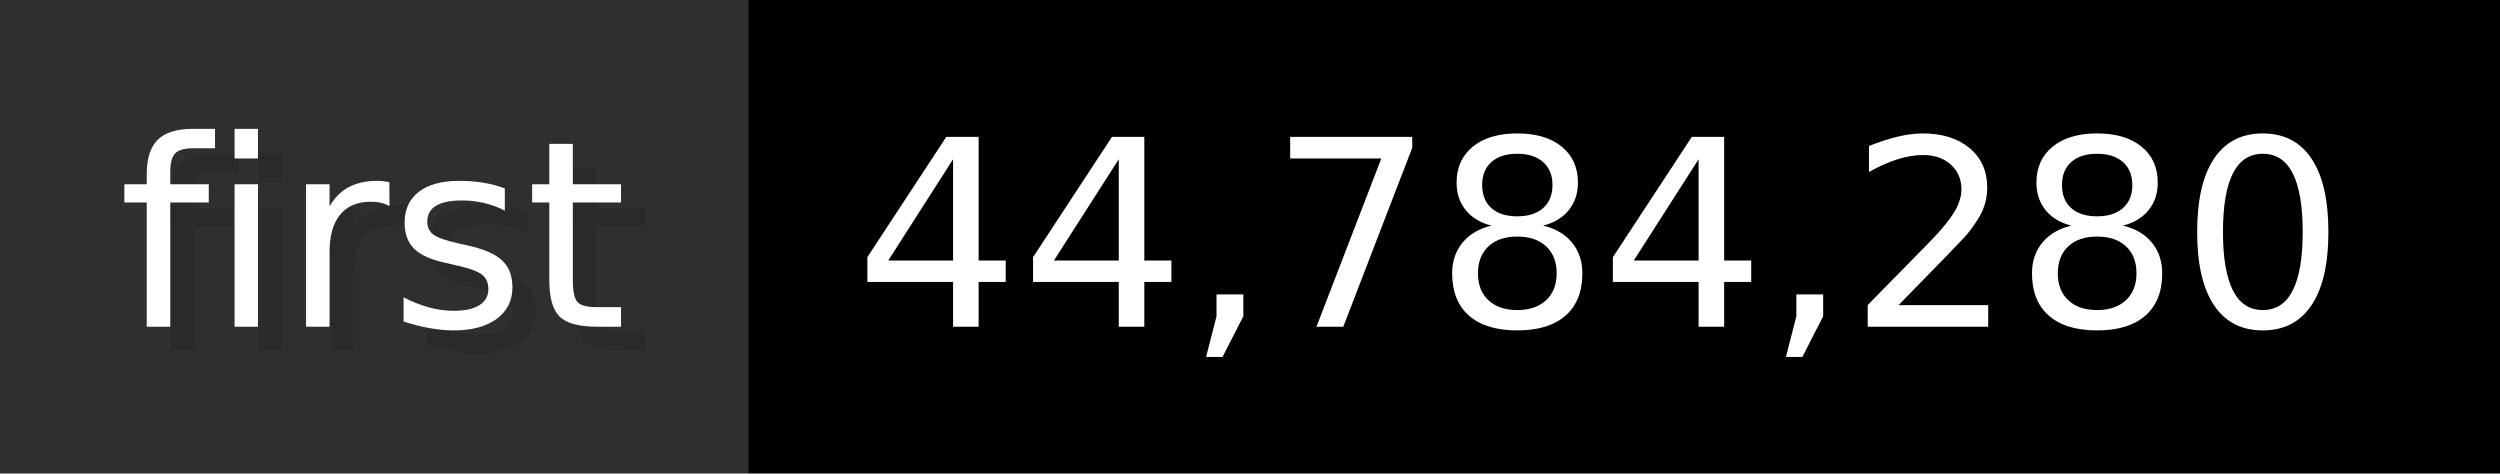
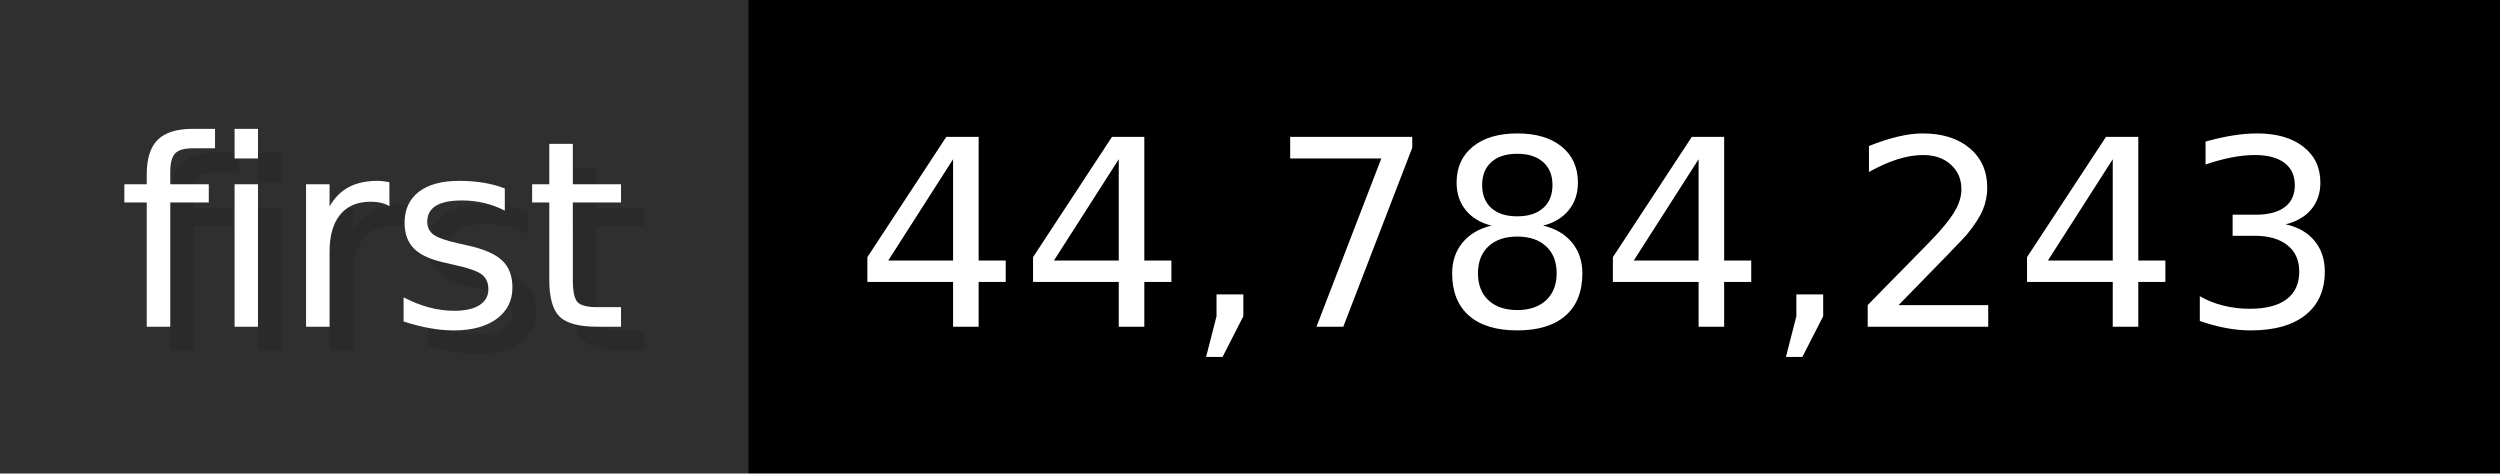
- <svg xmlns="http://www.w3.org/2000/svg" width="105.6" height="20" viewBox="0 0 1056 200" role="img" aria-label="first: 44,784,280">
+ <svg xmlns="http://www.w3.org/2000/svg" width="105.6" height="20" viewBox="0 0 1056 200" role="img" aria-label="first: 44,784,243">
  <g>
    <rect fill="#2F2F2F" width="316" height="200" />
    <rect fill="#" x="316" width="740" height="200" />
  </g>
  <g aria-hidden="true" fill="#fff" text-anchor="start" font-family="Verdana,DejaVu Sans,sans-serif" font-size="110">
    <text x="60" y="148" textLength="216" fill="#000" opacity="0.1">first</text>
    <text x="50" y="138" textLength="216">first</text>
-     <text x="371" y="148" textLength="640" fill="#000" opacity="0.1">44,784,280</text>
-     <text x="361" y="138" textLength="640">44,784,280</text>
+     <text x="371" y="148" textLength="640" fill="#000" opacity="0.1">44,784,243</text>
+     <text x="361" y="138" textLength="640">44,784,243</text>
  </g>
</svg>
